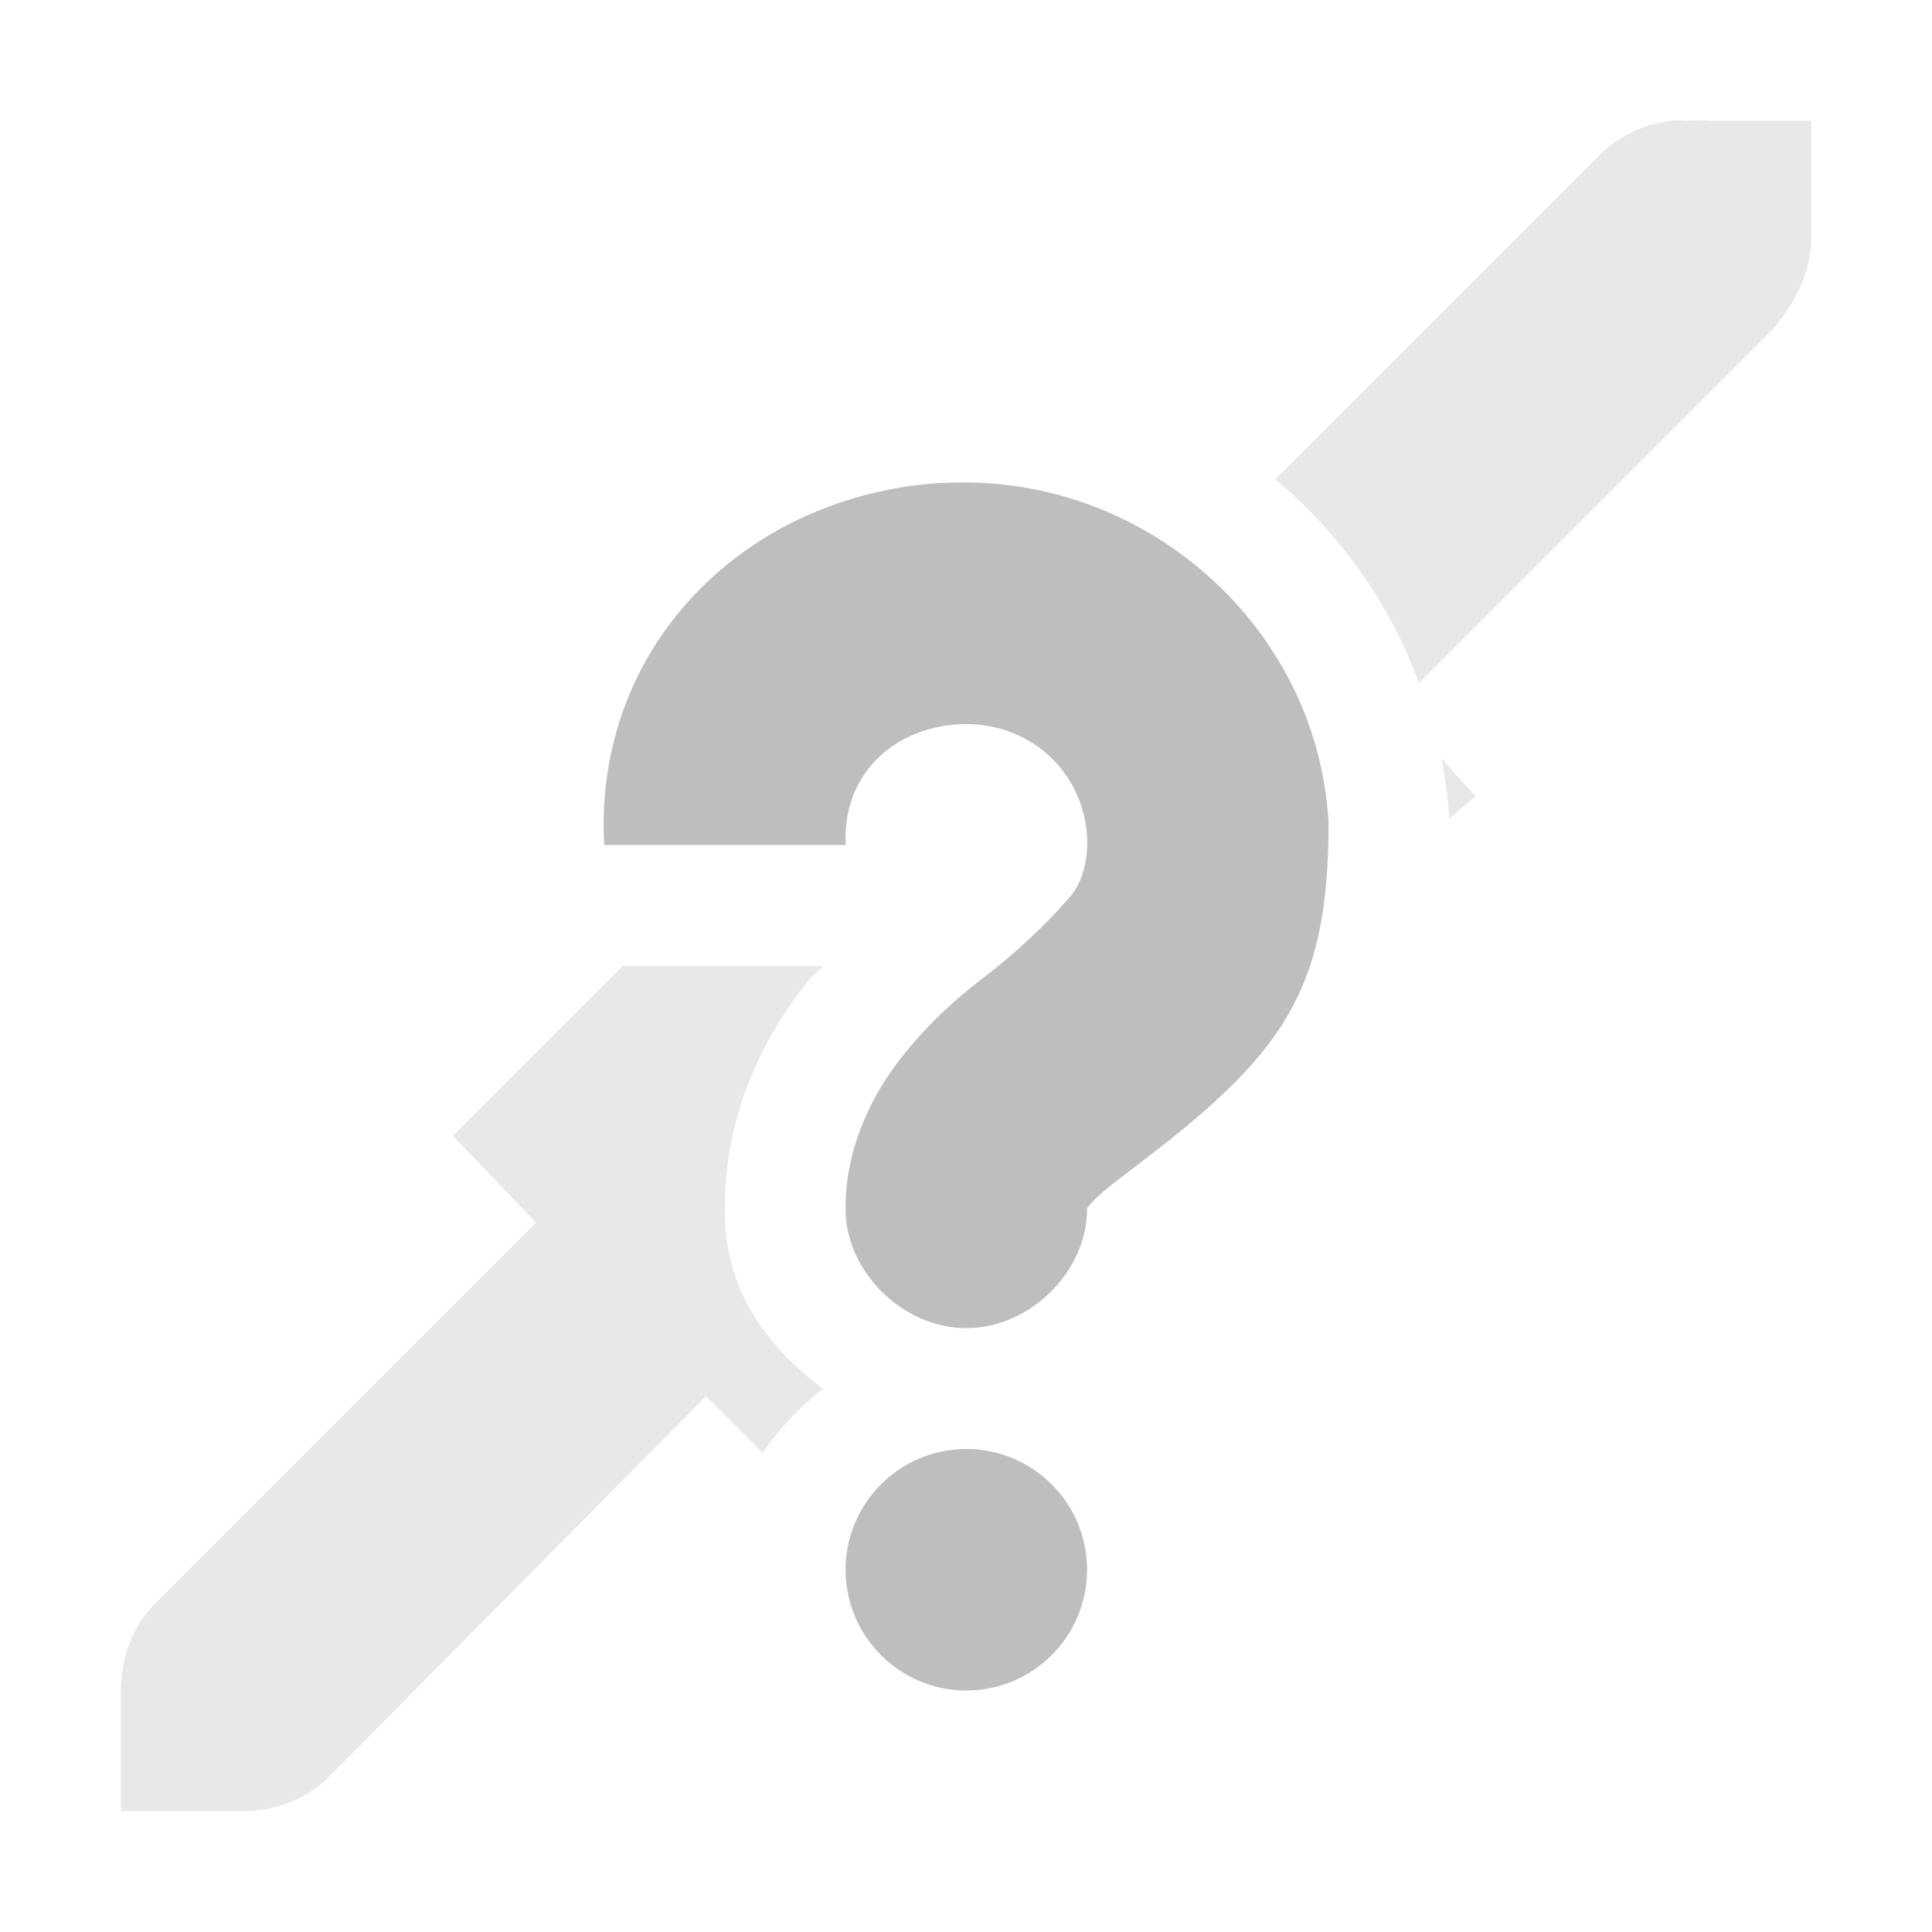
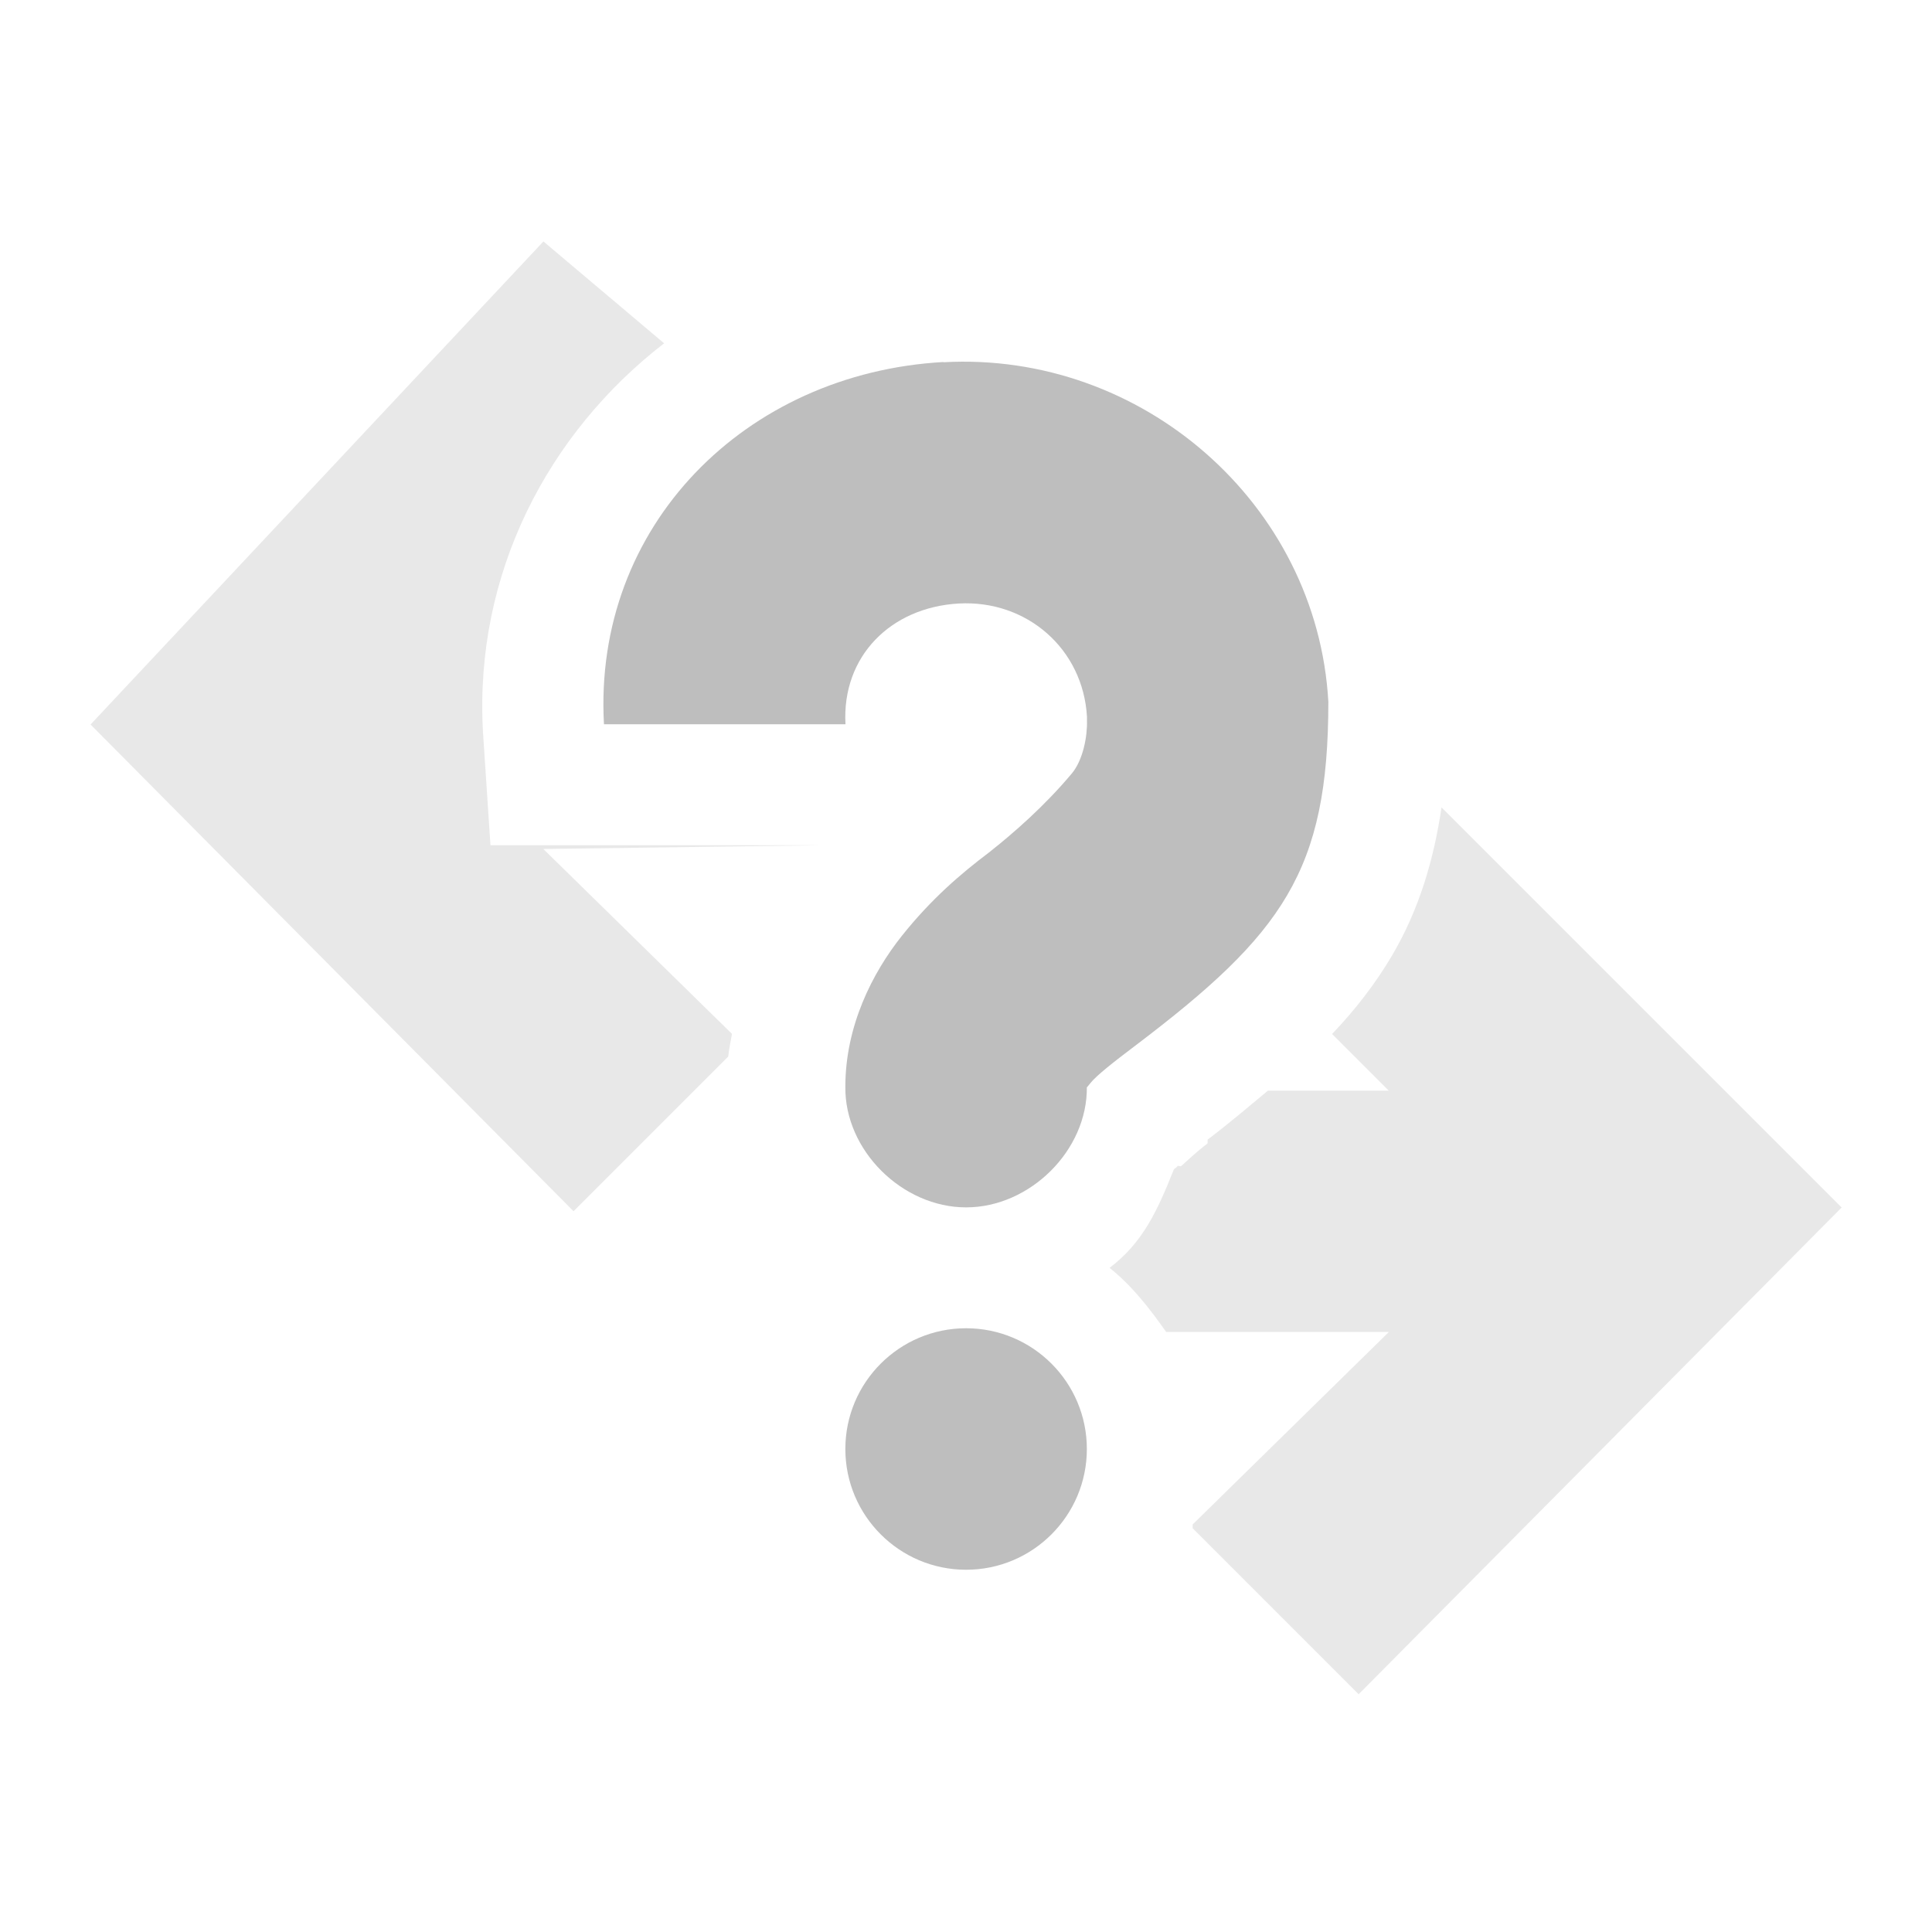
<svg xmlns="http://www.w3.org/2000/svg" xmlns:ns1="http://www.openswatchbook.org/uri/2009/osb" height="16" id="svg7384" style="enable-background:new" version="1.1" width="16">
  <defs id="defs7386">
    <linearGradient id="linearGradient5606" ns1:paint="solid">
      <stop id="stop5608" offset="0" style="stop-color:#000000;stop-opacity:1;" />
    </linearGradient>
    <filter color-interpolation-filters="sRGB" id="filter7554">
      <feBlend id="feBlend7556" in2="BackgroundImage" mode="darken" />
    </filter>
  </defs>
-   <g id="layer9" style="display:inline" transform="translate(-503.0002,383)">
-     <path d="m 516.844,-382 c -0.222,0.024 -0.435,0.124 -0.594,0.281 l -2.688,2.688 c 0.532,0.447 0.946,1.021 1.188,1.688 l 2.938,-2.938 c 0.207,-0.247 0.303,-0.485 0.312,-0.719 l 0,-1 -0.844,0 c -0.05,-0.007 -0.104,-0.001 -0.156,0 -0.052,0.001 -0.103,-0.01 -0.156,0 z m -1.906,5.281 c 0.028,0.156 0.053,0.306 0.062,0.469 l 0,0.031 0.219,-0.188 -0.281,-0.312 z m -6.781,1.719 -1.406,1.406 0.688,0.719 -3.156,3.156 c -0.187,0.188 -0.281,0.453 -0.281,0.719 l 0,1 1,0 c 0.266,0 0.531,-0.093 0.719,-0.281 l 3.125,-3.156 0.469,0.469 c 0.136,-0.197 0.308,-0.379 0.5,-0.531 -0.478,-0.363 -0.822,-0.832 -0.812,-1.5 0,-0.8 0.337,-1.436 0.688,-1.875 0.043,-0.055 0.081,-0.075 0.125,-0.125 l -1.656,0 z" id="path5114" style="font-style:normal;font-variant:normal;font-weight:normal;font-stretch:normal;text-indent:0;text-align:start;text-decoration:none;line-height:normal;letter-spacing:normal;word-spacing:normal;text-transform:none;direction:ltr;block-progression:tb;writing-mode:lr-tb;text-anchor:start;baseline-shift:baseline;opacity:0.35;color:#000000;fill:#bebebe;fill-opacity:1;stroke:none;stroke-width:2;marker:none;visibility:visible;display:inline;overflow:visible;enable-background:accumulate;font-family:Sans;-inkscape-font-specification:Sans" />
-     <path d="m 510.815,-379 c 1.642,-0.092 3.095,1.17 3.188,2.812 -10e-5,1.401 -0.378,1.922 -1.594,2.844 -0.191,0.144 -0.326,0.251 -0.375,0.312 -0.049,0.062 -0.031,0.033 -0.031,0.031 0.007,0.528 -0.472,1 -1,1 -0.528,0 -1.007,-0.472 -1,-1 0,-0.502 0.224,-0.943 0.469,-1.25 0.245,-0.307 0.491,-0.516 0.719,-0.688 0.204,-0.161 0.461,-0.385 0.688,-0.656 0.093,-0.112 0.129,-0.308 0.125,-0.438 l 0,-0.031 c -0.032,-0.563 -0.499,-0.969 -1.062,-0.938 -0.563,0.032 -0.969,0.437 -0.938,1 l -2,0 c -0.092,-1.642 1.17,-2.908 2.812,-3 z m 0.188,8 c 0.552,0 1,0.448 1,1 0,0.552 -0.448,1 -1,1 -0.552,0 -1,-0.448 -1,-1 0,-0.552 0.448,-1 1,-1 z" id="path19592-2-2" style="color:#bebebe;fill:#bebebe;fill-opacity:1;stroke:none;stroke-width:2;marker:none;visibility:visible;display:inline;overflow:visible;enable-background:new" />
+   <g id="layer9" style="display:inline" transform="translate(-535.0002,403)" />
+   <g id="layer10" style="display:inline;filter:url(#filter7554)" transform="translate(-535.0002,403)" />
+   <g id="layer1" style="display:inline" transform="translate(-294,-214)" />
+   <g id="layer14" style="display:inline" transform="translate(-535.0002,403)" />
+   <g id="layer15" style="display:inline" transform="translate(-535.0002,403)" />
+   <g id="g71291" style="display:inline" transform="translate(-535.0002,403)" />
+   <g id="layer2" style="display:inline" transform="translate(-294,-64)" />
+   <g id="g6058" style="display:inline" transform="translate(-294,-64)" />
+   <g id="layer12" style="display:inline" transform="translate(-535.0002,403)">
+     <path d="m 539.5,-401 -3.75,4 4,4.031 1.281,-1.281 c 0.006,-0.064 0.021,-0.126 0.031,-0.188 l -1.562,-1.531 2.312,-0.031 -1.812,0 -0.938,0 -0.062,-0.938 c -0.074,-1.315 0.541,-2.477 1.5,-3.219 l -1,-0.844 z m 7.438,4.688 c -0.065,0.438 -0.187,0.845 -0.406,1.219 -0.14,0.239 -0.31,0.457 -0.5,0.656 l 0.469,0.469 -1,0 c -0.163,0.135 -0.318,0.268 -0.5,0.406 l 0,0.031 c -0.09,0.068 -0.175,0.149 -0.219,0.188 -0.006,0.005 -0.025,-0.007 -0.031,0 -0.005,0.013 -0.026,0.018 -0.031,0.031 -0.132,0.331 -0.253,0.602 -0.531,0.812 0.187,0.148 0.335,0.341 0.469,0.531 l 1.844,0 -1.625,1.594 0,0.031 1.375,1.375 4,-4.031 -3.312,-3.312 z" id="path5937" style="opacity:0.35;fill:#bebebe;fill-opacity:1;fill-rule:nonzero;stroke:none" />
+     <path d="m 542.813,-400 c 1.642,-0.092 3.095,1.17 3.188,2.812 -10e-5,1.401 -0.378,1.922 -1.594,2.844 -0.191,0.144 -0.326,0.251 -0.375,0.312 -0.049,0.062 -0.031,0.033 -0.031,0.031 0.007,0.528 -0.472,1 -1,1 -0.528,0 -1.007,-0.472 -1,-1 0,-0.502 0.224,-0.943 0.469,-1.25 0.245,-0.307 0.491,-0.516 0.719,-0.688 0.204,-0.161 0.461,-0.385 0.688,-0.656 0.093,-0.112 0.129,-0.308 0.125,-0.438 l 0,-0.031 c -0.032,-0.563 -0.499,-0.969 -1.062,-0.938 -0.563,0.032 -0.969,0.437 -0.938,1 l -2,0 c -0.092,-1.642 1.17,-2.908 2.812,-3 z m 0.188,8 c 0.552,0 1,0.448 1,1 0,0.552 -0.448,1 -1,1 -0.552,0 -1,-0.448 -1,-1 0,-0.552 0.448,-1 1,-1 z" id="path19592-2-2-0" style="color:#bebebe;fill:#bebebe;fill-opacity:1;stroke:none;stroke-width:2;marker:none;visibility:visible;display:inline;overflow:visible;enable-background:new" />
  </g>
-   <g id="layer10" style="display:inline;filter:url(#filter7554)" transform="translate(-503.0002,383)" />
-   <g id="layer1" style="display:inline" transform="translate(-262,-234)" />
-   <g id="layer14" style="display:inline" transform="translate(-503.0002,383)" />
-   <g id="layer15" style="display:inline" transform="translate(-503.0002,383)" />
-   <g id="g71291" style="display:inline" transform="translate(-503.0002,383)" />
-   <g id="layer2" style="display:inline" transform="translate(-262,-84)" />
-   <g id="g6058" style="display:inline" transform="translate(-262,-84)" />
-   <g id="layer12" style="display:inline" transform="translate(-503.0002,383)" />
</svg>
